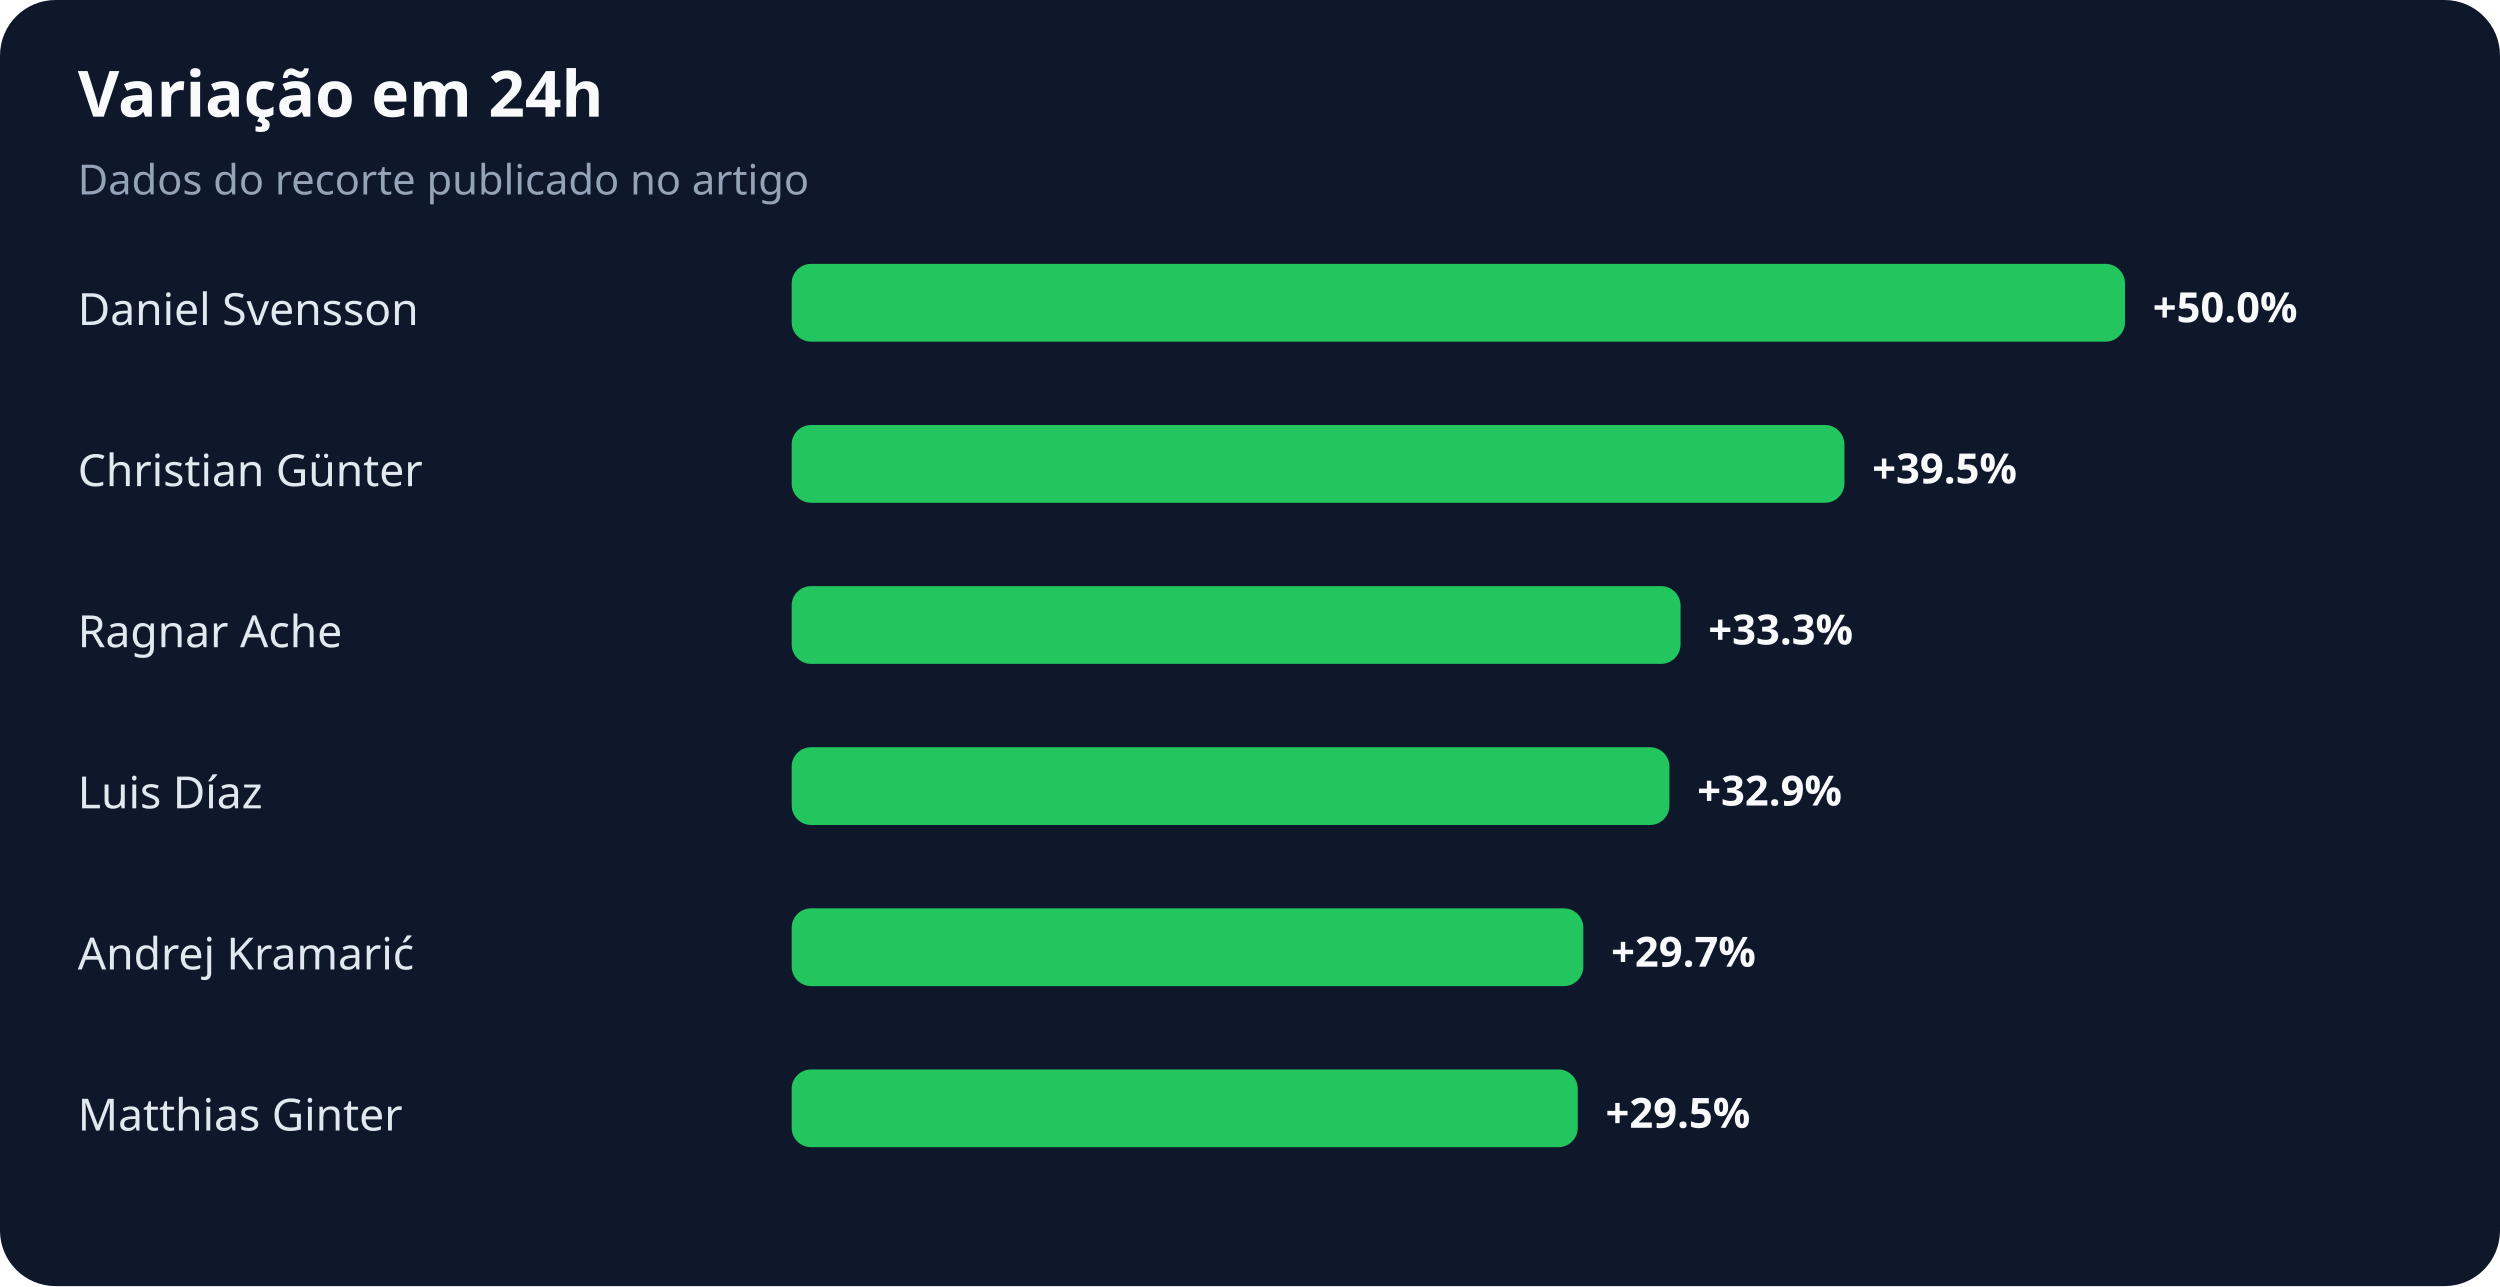
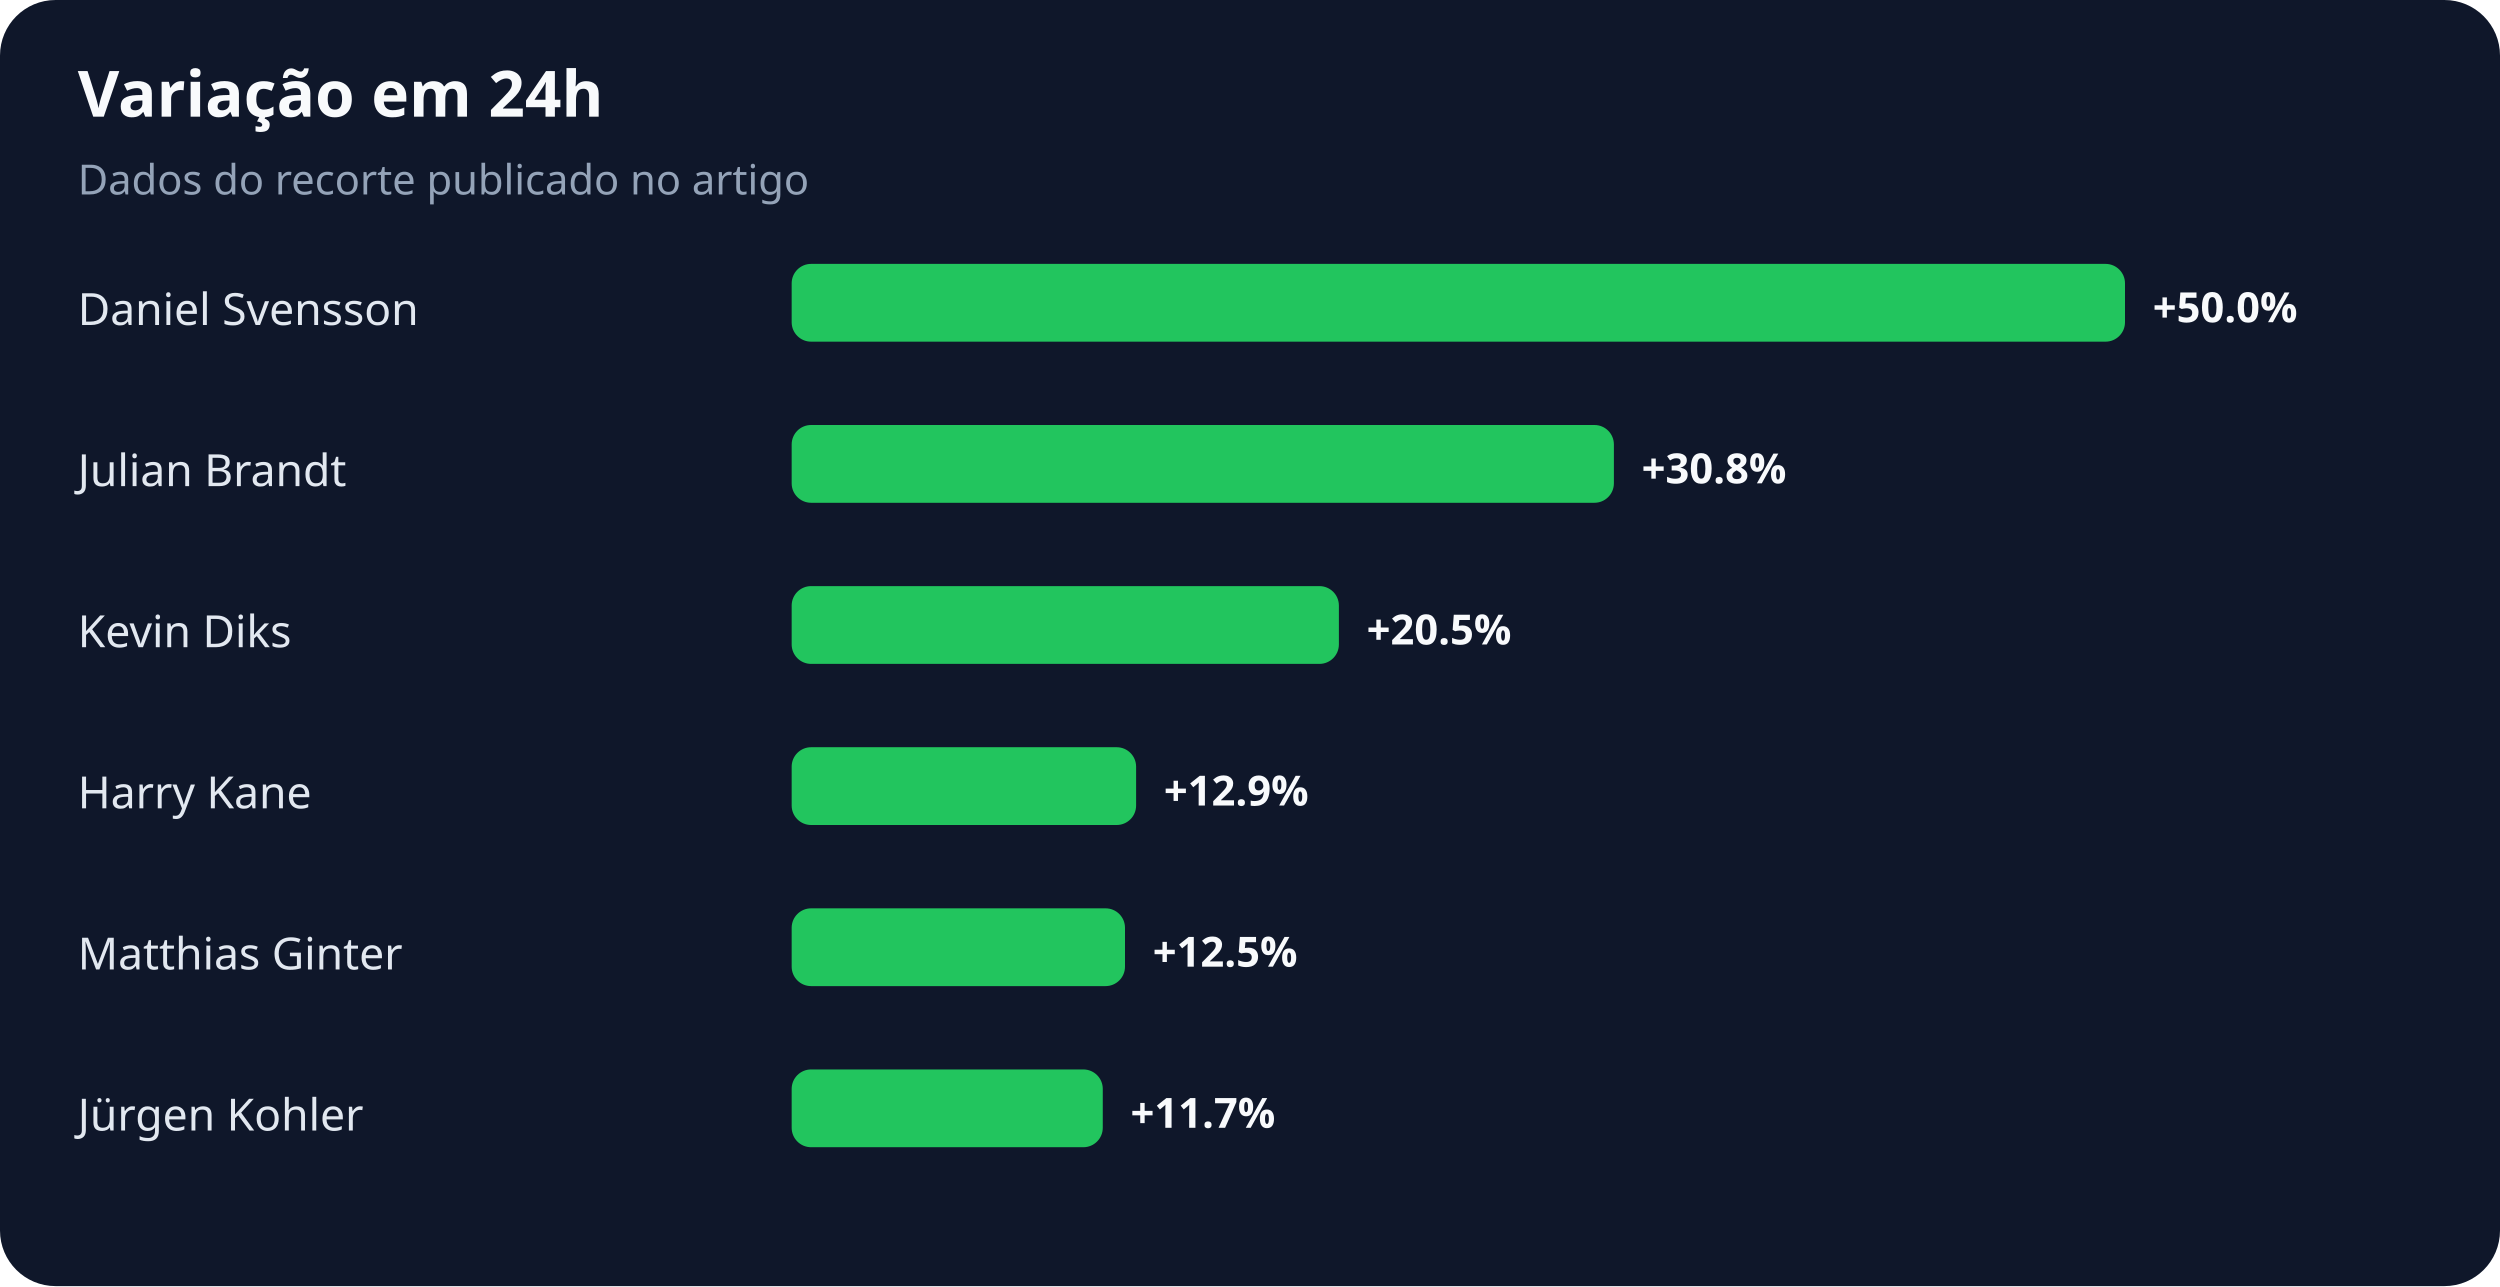
<svg xmlns="http://www.w3.org/2000/svg" width="900" height="463" viewBox="0 0 900 463" role="img" aria-labelledby="title desc">
  <rect width="100%" height="100%" rx="20" fill="#0f172a" />
  <text x="28" y="42" fill="#f8fafc" font-family="system-ui,sans-serif" font-size="23" font-weight="700">Variação em 24h</text>
  <text x="28" y="70" fill="#94a3b8" font-family="system-ui,sans-serif" font-size="15">Dados do recorte publicado no artigo</text>
  <text x="28" y="117" fill="#e2e8f0" font-family="system-ui,sans-serif" font-size="16">Daniel Svensson</text>
  <rect x="285" y="95" width="480" height="28" rx="7" fill="#22c55e" />
  <text x="775" y="116" fill="#f8fafc" font-family="system-ui,sans-serif" font-size="15" font-weight="700">+50.0%</text>
-   <text x="28" y="175" fill="#e2e8f0" font-family="system-ui,sans-serif" font-size="16">Christian Günter</text>
-   <rect x="285" y="153" width="379" height="28" rx="7" fill="#22c55e" />
-   <text x="674" y="174" fill="#f8fafc" font-family="system-ui,sans-serif" font-size="15" font-weight="700">+39.5%</text>
-   <text x="28" y="233" fill="#e2e8f0" font-family="system-ui,sans-serif" font-size="16">Ragnar Ache</text>
-   <rect x="285" y="211" width="320" height="28" rx="7" fill="#22c55e" />
-   <text x="615" y="232" fill="#f8fafc" font-family="system-ui,sans-serif" font-size="15" font-weight="700">+33.3%</text>
-   <text x="28" y="291" fill="#e2e8f0" font-family="system-ui,sans-serif" font-size="16">Luis Díaz</text>
-   <rect x="285" y="269" width="316" height="28" rx="7" fill="#22c55e" />
-   <text x="611" y="290" fill="#f8fafc" font-family="system-ui,sans-serif" font-size="15" font-weight="700">+32.9%</text>
-   <text x="28" y="349" fill="#e2e8f0" font-family="system-ui,sans-serif" font-size="16">Andrej Kramarić</text>
-   <rect x="285" y="327" width="285" height="28" rx="7" fill="#22c55e" />
-   <text x="580" y="348" fill="#f8fafc" font-family="system-ui,sans-serif" font-size="15" font-weight="700">+29.7%</text>
-   <text x="28" y="407" fill="#e2e8f0" font-family="system-ui,sans-serif" font-size="16">Matthias Ginter</text>
-   <rect x="285" y="385" width="283" height="28" rx="7" fill="#22c55e" />
-   <text x="578" y="406" fill="#f8fafc" font-family="system-ui,sans-serif" font-size="15" font-weight="700">+29.5%</text>
+   <text x="28" y="175" fill="#e2e8f0" font-family="system-ui,sans-serif" font-size="16">Julian Brandt</text>
+   <rect x="285" y="153" width="296" height="28" rx="7" fill="#22c55e" />
+   <text x="591" y="174" fill="#f8fafc" font-family="system-ui,sans-serif" font-size="15" font-weight="700">+30.8%</text>
+   <text x="28" y="233" fill="#e2e8f0" font-family="system-ui,sans-serif" font-size="16">Kevin Diks</text>
+   <rect x="285" y="211" width="197" height="28" rx="7" fill="#22c55e" />
+   <text x="492" y="232" fill="#f8fafc" font-family="system-ui,sans-serif" font-size="15" font-weight="700">+20.5%</text>
+   <text x="28" y="291" fill="#e2e8f0" font-family="system-ui,sans-serif" font-size="16">Harry Kane</text>
+   <rect x="285" y="269" width="124" height="28" rx="7" fill="#22c55e" />
+   <text x="419" y="290" fill="#f8fafc" font-family="system-ui,sans-serif" font-size="15" font-weight="700">+12.9%</text>
+   <text x="28" y="349" fill="#e2e8f0" font-family="system-ui,sans-serif" font-size="16">Matthias Ginter</text>
+   <rect x="285" y="327" width="120" height="28" rx="7" fill="#22c55e" />
+   <text x="415" y="348" fill="#f8fafc" font-family="system-ui,sans-serif" font-size="15" font-weight="700">+12.5%</text>
+   <text x="28" y="407" fill="#e2e8f0" font-family="system-ui,sans-serif" font-size="16">Jürgen Kohler</text>
+   <rect x="285" y="385" width="112" height="28" rx="7" fill="#22c55e" />
+   <text x="407" y="406" fill="#f8fafc" font-family="system-ui,sans-serif" font-size="15" font-weight="700">+11.7%</text>
</svg>
